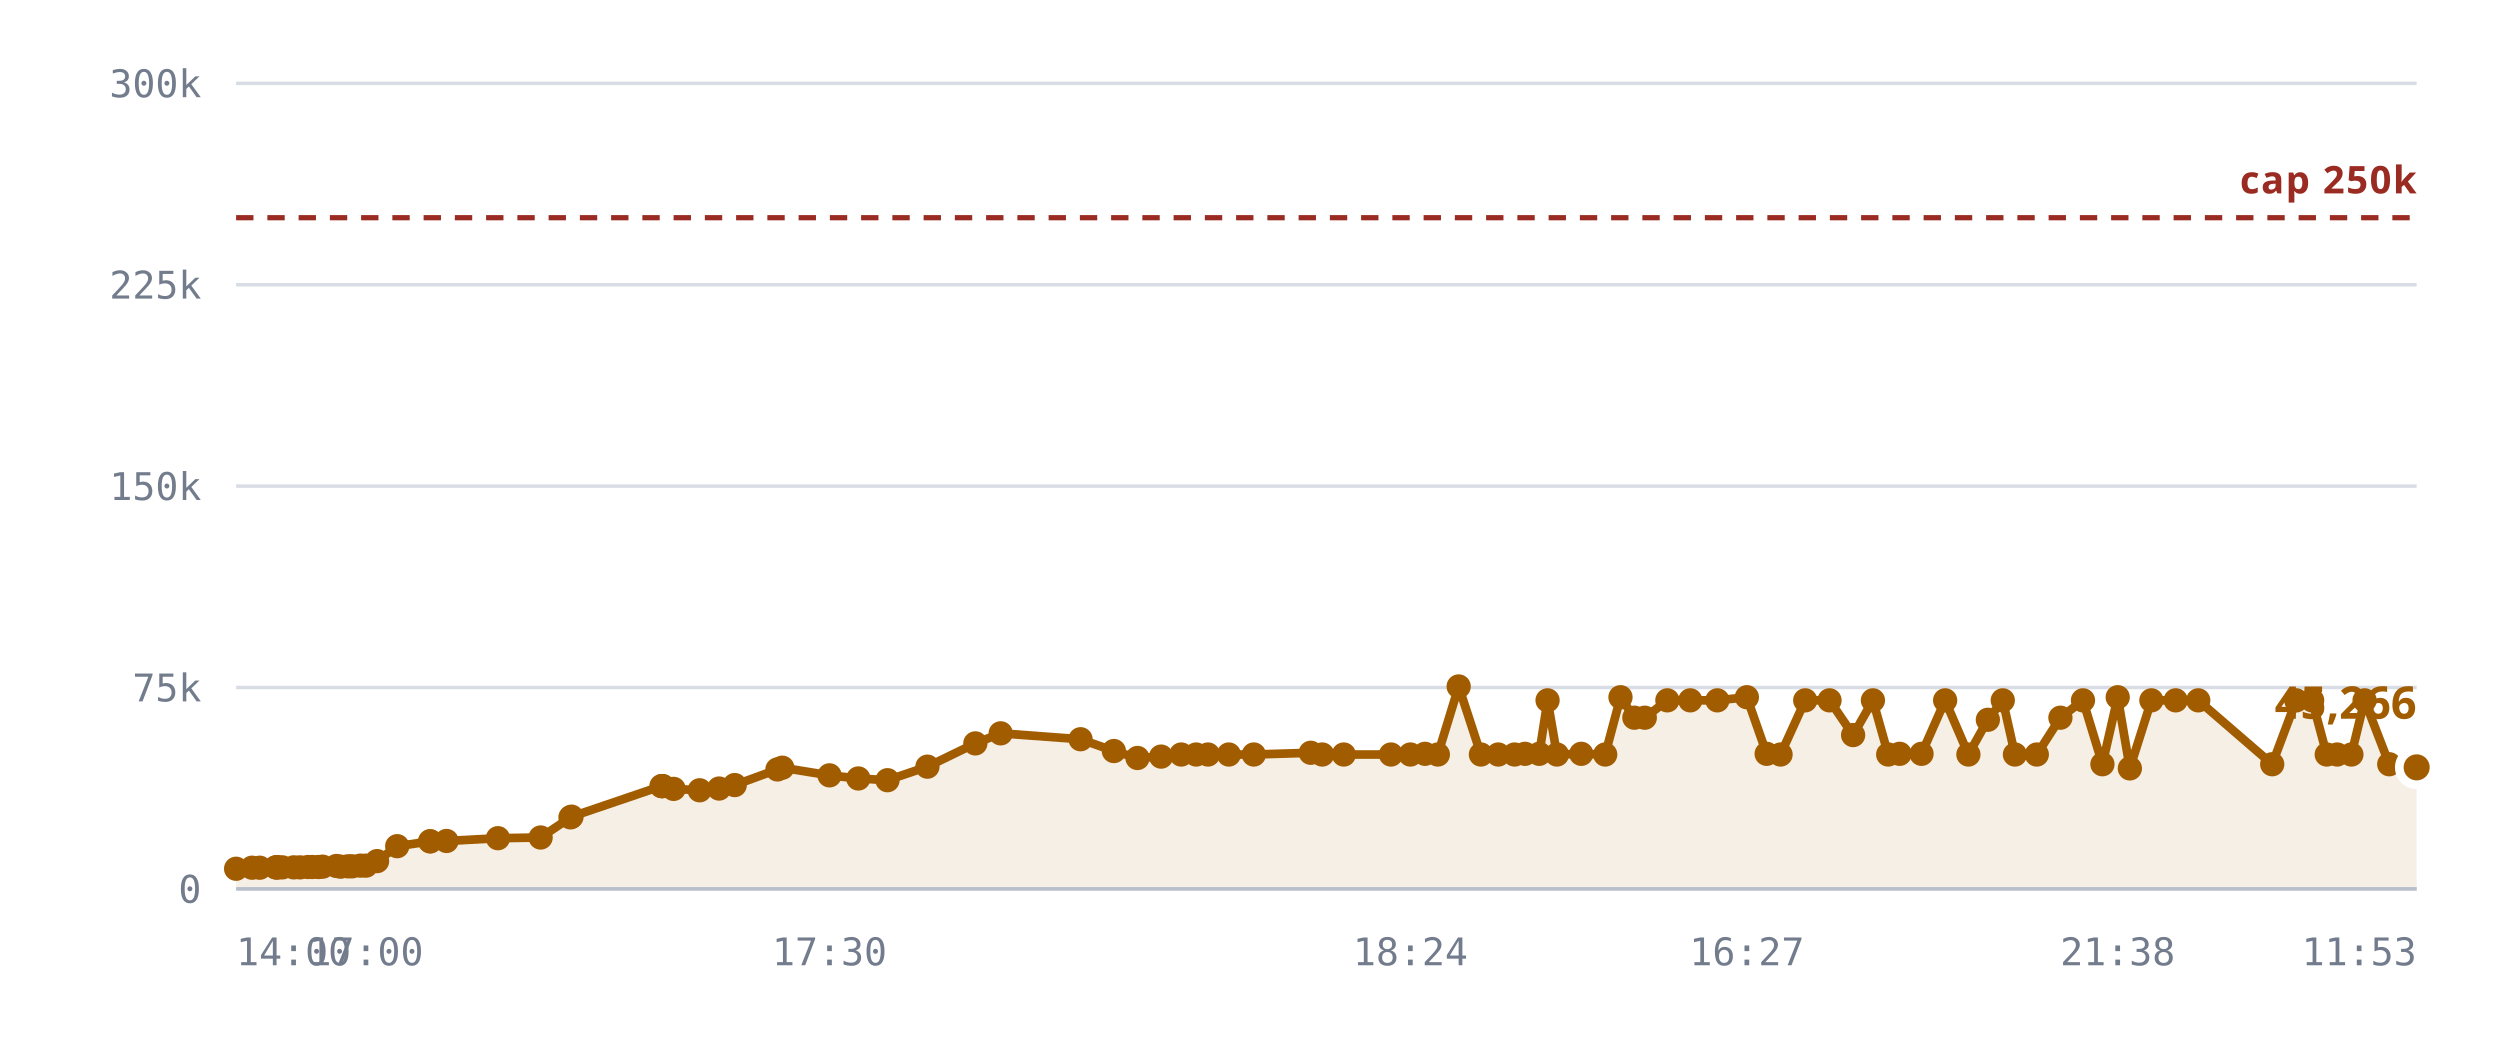
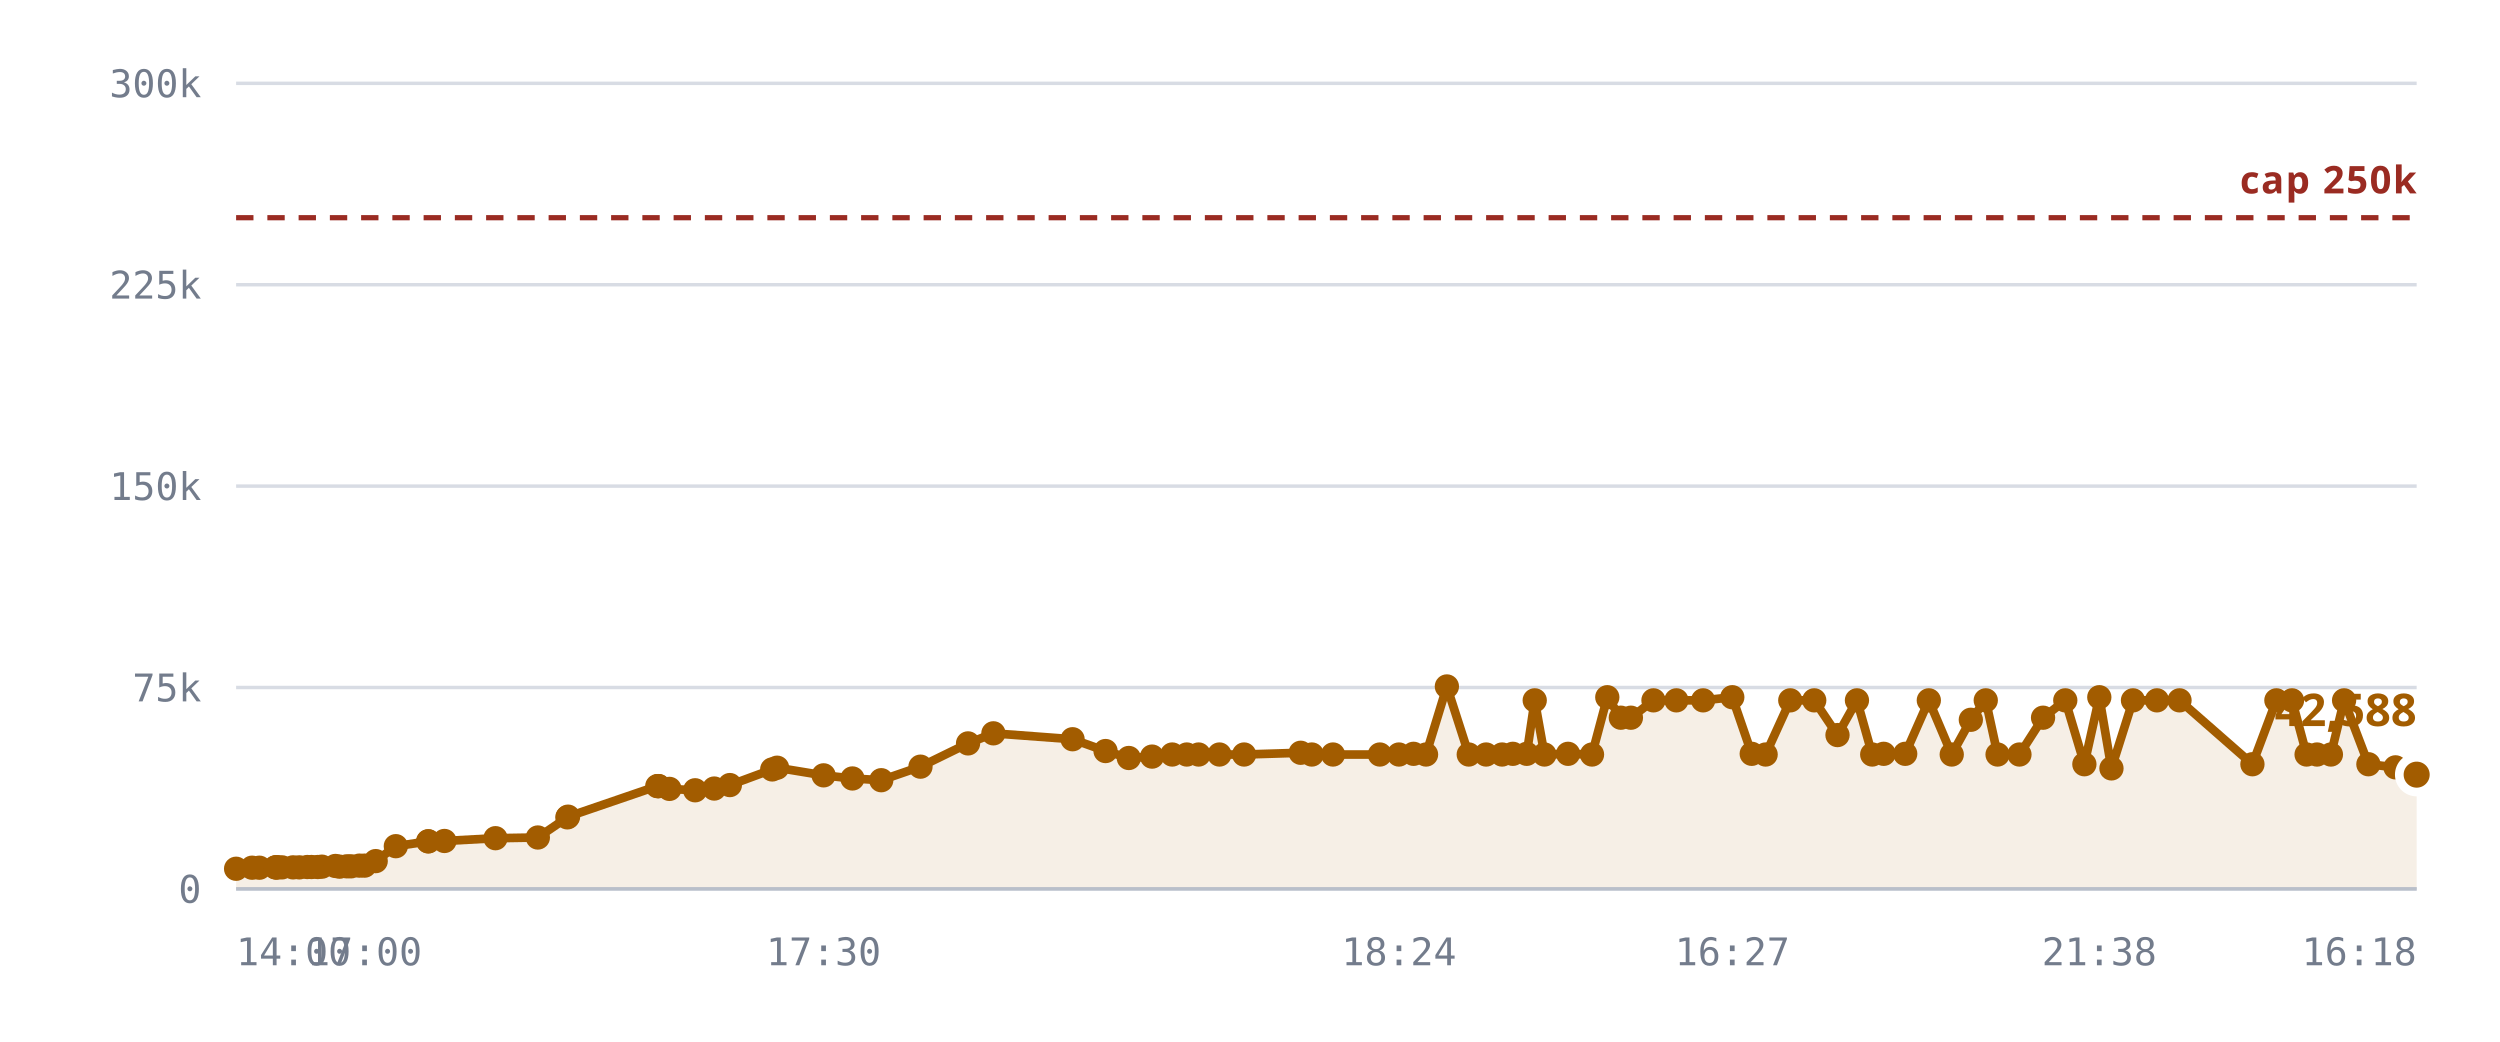
<svg xmlns="http://www.w3.org/2000/svg" viewBox="0 0 720 300" role="img" aria-label="Rooms against the 250,000 cap">
  <style>
    .grid      { stroke: var(--chart-grid, #d8dce4); stroke-width: 1; }
    .cap       { stroke: var(--chart-cap, #9a2b22); stroke-width: 1.5; stroke-dasharray: 5 4; }
    .cap-label { fill: var(--chart-cap, #9a2b22); font: 600 11px Archivo, system-ui, sans-serif; letter-spacing: .04em; }
    .tick      { fill: var(--chart-muted, #737c8c); font: 500 11px "IBM Plex Mono", ui-monospace, monospace; }
    .tick-y    { text-anchor: end; }
    .tick-x    { text-anchor: middle; }
    .series    { fill: none; stroke: var(--chart-line, #a25c00); stroke-width: 2.5; stroke-linejoin: round; stroke-linecap: round; }
    .fill      { fill: var(--chart-fill, rgba(162,92,0,.10)); stroke: none; }
    .dot       { fill: var(--chart-line, #a25c00); }
    .dot-last  { stroke: var(--chart-bg, #fff); stroke-width: 2.5; }
    .end-label { fill: var(--chart-line, #a25c00); font: 700 13px Archivo, system-ui, sans-serif; }
    .axis      { stroke: var(--chart-axis, #b9bfca); stroke-width: 1; }
  </style>
  <line x1="68" y1="256.0" x2="696" y2="256.0" class="grid" />
  <text x="58" y="260.0" class="tick tick-y">0</text>
  <line x1="68" y1="198.0" x2="696" y2="198.0" class="grid" />
  <text x="58" y="202.0" class="tick tick-y">75k</text>
  <line x1="68" y1="140.0" x2="696" y2="140.0" class="grid" />
  <text x="58" y="144.0" class="tick tick-y">150k</text>
  <line x1="68" y1="82.0" x2="696" y2="82.0" class="grid" />
  <text x="58" y="86.0" class="tick tick-y">225k</text>
  <line x1="68" y1="24.0" x2="696" y2="24.0" class="grid" />
  <text x="58" y="28.0" class="tick tick-y">300k</text>
-   <path d="M68.0,250.2 L72.6,249.9 L74.8,249.9 L79.4,249.8 L79.6,249.8 L79.7,249.8 L80.1,249.8 L81.3,249.8 L84.6,249.8 L86.4,249.8 L88.7,249.7 L89.9,249.7 L91.7,249.7 L92.9,249.6 L96.9,249.4 L98.1,249.6 L100.2,249.5 L101.4,249.5 L103.8,249.3 L105.4,249.3 L108.6,248.0 L114.4,243.7 L123.9,242.3 L123.9,242.3 L128.6,242.2 L143.4,241.4 L155.7,241.2 L164.3,235.4 L164.6,235.2 L190.5,226.4 L190.7,226.4 L190.9,226.4 L194.0,227.2 L201.5,227.6 L207.1,227.1 L211.6,226.1 L223.9,221.6 L225.3,221.1 L238.9,223.3 L247.2,224.2 L255.6,224.7 L267.1,220.8 L280.9,214.1 L288.2,211.2 L311.2,212.9 L320.8,216.3 L327.6,218.3 L334.4,217.9 L340.2,217.3 L344.5,217.3 L347.9,217.3 L353.9,217.3 L361.1,217.3 L377.5,216.8 L380.8,217.3 L387.0,217.3 L400.6,217.3 L406.2,217.3 L410.4,217.1 L414.1,217.3 L420.1,197.7 L426.5,217.3 L431.5,217.3 L436.2,217.3 L439.2,217.1 L443.3,217.1 L445.7,201.7 L448.4,217.3 L455.4,217.1 L462.3,217.3 L466.7,200.8 L470.7,206.7 L473.7,206.7 L480.2,201.7 L486.8,201.7 L494.6,201.7 L503.1,200.8 L508.8,217.1 L512.8,217.3 L519.9,201.7 L526.9,201.7 L533.7,211.7 L539.4,201.7 L543.8,217.3 L547.1,217.1 L553.4,217.1 L560.2,201.7 L566.9,217.3 L572.5,207.3 L576.8,201.7 L580.3,217.3 L586.6,217.3 L593.4,206.7 L599.9,201.7 L605.5,220.1 L609.9,200.8 L613.4,221.3 L619.6,201.7 L626.6,201.7 L633.1,201.7 L654.4,220.1 L661.3,201.7 L665.9,201.7 L670.1,217.3 L673.1,217.3 L677.2,217.3 L681.0,201.7 L688.1,220.1 L696.0,221.0 L696.0,256.0 L68.0,256.0 Z" class="fill" />
+   <path d="M68.0,250.2 L72.6,249.9 L74.7,249.9 L79.3,249.8 L79.5,249.8 L79.6,249.8 L80.0,249.8 L81.2,249.8 L84.4,249.8 L86.2,249.8 L88.5,249.7 L89.7,249.7 L91.5,249.7 L92.7,249.6 L96.6,249.4 L97.8,249.6 L99.9,249.5 L101.1,249.5 L103.5,249.3 L105.0,249.3 L108.2,248.0 L114.0,243.7 L123.3,242.3 L123.4,242.3 L128.0,242.2 L142.7,241.4 L154.9,241.2 L163.4,235.4 L163.6,235.2 L189.3,226.4 L189.6,226.4 L189.7,226.4 L192.8,227.2 L200.2,227.6 L205.7,227.1 L210.2,226.1 L222.4,221.6 L223.8,221.1 L237.2,223.3 L245.5,224.2 L253.8,224.7 L265.1,220.8 L278.8,214.1 L286.1,211.2 L308.9,212.9 L318.4,216.3 L325.1,218.3 L331.8,217.9 L337.6,217.3 L341.8,217.3 L345.2,217.3 L351.2,217.3 L358.3,217.3 L374.6,216.8 L377.8,217.3 L383.9,217.3 L397.4,217.3 L402.9,217.3 L407.1,217.1 L410.7,217.3 L416.7,197.7 L423.0,217.3 L428.0,217.3 L432.6,217.3 L435.7,217.1 L439.7,217.1 L442.0,201.7 L444.8,217.3 L451.6,217.1 L458.5,217.3 L462.9,200.8 L466.8,206.7 L469.7,206.7 L476.2,201.7 L482.8,201.7 L490.5,201.7 L498.9,200.8 L504.5,217.1 L508.5,217.3 L515.6,201.7 L522.5,201.7 L529.2,211.7 L534.8,201.7 L539.2,217.3 L542.5,217.1 L548.7,217.1 L555.5,201.7 L562.1,217.3 L567.6,207.3 L571.9,201.7 L575.3,217.3 L581.6,217.3 L588.4,206.7 L594.8,201.7 L600.3,220.1 L604.6,200.8 L608.1,221.3 L614.3,201.7 L621.2,201.7 L627.7,201.7 L648.7,220.1 L655.6,201.7 L660.1,201.7 L664.3,217.3 L667.3,217.3 L671.3,217.3 L675.1,201.7 L682.1,220.1 L689.9,221.0 L696.0,223.1 L696.0,256.0 L68.0,256.0 Z" class="fill" />
  <line x1="68" y1="62.7" x2="696" y2="62.7" class="cap" />
  <text x="696" y="55.7" class="cap-label" text-anchor="end">cap 250k</text>
-   <path d="M68.0,250.2 L72.6,249.9 L74.8,249.9 L79.4,249.8 L79.6,249.8 L79.7,249.8 L80.1,249.8 L81.3,249.8 L84.6,249.8 L86.4,249.8 L88.7,249.7 L89.9,249.7 L91.7,249.7 L92.9,249.6 L96.9,249.4 L98.1,249.6 L100.2,249.5 L101.4,249.5 L103.8,249.3 L105.4,249.3 L108.6,248.0 L114.4,243.7 L123.9,242.3 L123.9,242.3 L128.6,242.2 L143.4,241.4 L155.7,241.2 L164.3,235.4 L164.6,235.2 L190.5,226.4 L190.7,226.4 L190.9,226.4 L194.0,227.2 L201.5,227.6 L207.1,227.1 L211.6,226.1 L223.9,221.6 L225.3,221.1 L238.9,223.3 L247.2,224.2 L255.6,224.7 L267.1,220.8 L280.9,214.1 L288.2,211.2 L311.2,212.9 L320.8,216.3 L327.6,218.3 L334.4,217.9 L340.2,217.3 L344.5,217.3 L347.9,217.3 L353.9,217.3 L361.1,217.3 L377.5,216.8 L380.8,217.3 L387.0,217.3 L400.6,217.3 L406.2,217.3 L410.4,217.1 L414.1,217.3 L420.1,197.7 L426.5,217.3 L431.5,217.3 L436.2,217.3 L439.2,217.1 L443.3,217.1 L445.7,201.7 L448.4,217.3 L455.4,217.1 L462.3,217.3 L466.7,200.8 L470.7,206.7 L473.7,206.7 L480.2,201.7 L486.8,201.7 L494.6,201.7 L503.1,200.8 L508.8,217.1 L512.8,217.3 L519.9,201.7 L526.9,201.7 L533.7,211.7 L539.4,201.7 L543.8,217.3 L547.1,217.1 L553.4,217.1 L560.2,201.7 L566.9,217.3 L572.5,207.3 L576.8,201.7 L580.3,217.3 L586.6,217.3 L593.4,206.7 L599.9,201.7 L605.5,220.1 L609.9,200.8 L613.4,221.3 L619.6,201.7 L626.6,201.7 L633.1,201.7 L654.4,220.1 L661.3,201.7 L665.9,201.7 L670.1,217.3 L673.1,217.3 L677.2,217.3 L681.0,201.7 L688.1,220.1 L696.0,221.0" class="series" />
+   <path d="M68.0,250.2 L72.6,249.9 L74.7,249.9 L79.3,249.8 L79.5,249.8 L79.6,249.8 L80.0,249.8 L81.2,249.8 L84.4,249.8 L86.2,249.8 L88.5,249.7 L89.7,249.7 L91.5,249.7 L92.7,249.6 L96.6,249.4 L97.8,249.6 L99.9,249.5 L101.1,249.5 L103.5,249.3 L105.0,249.3 L108.2,248.0 L114.0,243.7 L123.3,242.3 L123.4,242.3 L128.0,242.2 L142.7,241.4 L154.9,241.2 L163.4,235.4 L163.6,235.2 L189.3,226.4 L189.6,226.4 L189.7,226.4 L192.8,227.2 L200.2,227.6 L205.7,227.1 L210.2,226.1 L222.4,221.6 L223.8,221.1 L237.2,223.3 L245.5,224.2 L253.8,224.7 L265.1,220.8 L278.8,214.1 L286.1,211.2 L308.9,212.9 L318.4,216.3 L325.1,218.3 L331.8,217.9 L337.6,217.3 L341.8,217.3 L345.2,217.3 L351.2,217.3 L358.3,217.3 L374.6,216.8 L377.8,217.3 L383.9,217.3 L397.4,217.3 L402.9,217.3 L407.1,217.1 L410.7,217.3 L416.7,197.7 L423.0,217.3 L428.0,217.3 L432.6,217.3 L435.7,217.1 L439.7,217.1 L442.0,201.7 L444.8,217.3 L451.6,217.1 L458.5,217.3 L462.9,200.8 L466.8,206.7 L469.7,206.7 L476.2,201.7 L482.8,201.7 L490.5,201.7 L498.9,200.8 L504.5,217.1 L508.5,217.3 L515.6,201.7 L522.5,201.7 L529.2,211.7 L534.8,201.7 L539.2,217.3 L542.5,217.1 L548.7,217.1 L555.5,201.7 L562.1,217.3 L567.6,207.3 L571.9,201.7 L575.3,217.3 L581.6,217.3 L588.4,206.7 L594.8,201.7 L600.3,220.1 L604.6,200.8 L608.1,221.3 L614.3,201.7 L621.2,201.7 L627.7,201.7 L648.7,220.1 L655.6,201.7 L660.1,201.7 L664.3,217.3 L667.3,217.3 L671.3,217.3 L675.1,201.7 L682.1,220.1 L689.9,221.0 L696.0,223.1" class="series" />
  <circle cx="68.0" cy="250.2" r="3.5" class="dot" />
  <circle cx="72.6" cy="249.9" r="3.5" class="dot" />
-   <circle cx="74.8" cy="249.9" r="3.5" class="dot" />
-   <circle cx="79.4" cy="249.8" r="3.5" class="dot" />
+   <circle cx="74.7" cy="249.9" r="3.5" class="dot" />
+   <circle cx="79.3" cy="249.8" r="3.5" class="dot" />
+   <circle cx="79.5" cy="249.8" r="3.5" class="dot" />
  <circle cx="79.6" cy="249.8" r="3.5" class="dot" />
-   <circle cx="79.7" cy="249.8" r="3.5" class="dot" />
-   <circle cx="80.1" cy="249.8" r="3.5" class="dot" />
-   <circle cx="81.3" cy="249.8" r="3.5" class="dot" />
-   <circle cx="84.6" cy="249.8" r="3.5" class="dot" />
-   <circle cx="86.4" cy="249.8" r="3.5" class="dot" />
-   <circle cx="88.7" cy="249.7" r="3.5" class="dot" />
-   <circle cx="89.9" cy="249.7" r="3.5" class="dot" />
-   <circle cx="91.7" cy="249.7" r="3.5" class="dot" />
-   <circle cx="92.9" cy="249.6" r="3.5" class="dot" />
-   <circle cx="96.9" cy="249.4" r="3.5" class="dot" />
-   <circle cx="98.1" cy="249.6" r="3.5" class="dot" />
-   <circle cx="100.2" cy="249.5" r="3.5" class="dot" />
-   <circle cx="101.4" cy="249.5" r="3.5" class="dot" />
-   <circle cx="103.8" cy="249.3" r="3.5" class="dot" />
-   <circle cx="105.4" cy="249.3" r="3.5" class="dot" />
-   <circle cx="108.6" cy="248.0" r="3.5" class="dot" />
-   <circle cx="114.4" cy="243.7" r="3.5" class="dot" />
-   <circle cx="123.9" cy="242.3" r="3.5" class="dot" />
-   <circle cx="123.9" cy="242.3" r="3.5" class="dot" />
-   <circle cx="128.6" cy="242.2" r="3.5" class="dot" />
-   <circle cx="143.4" cy="241.4" r="3.5" class="dot" />
-   <circle cx="155.7" cy="241.2" r="3.5" class="dot" />
-   <circle cx="164.3" cy="235.4" r="3.5" class="dot" />
-   <circle cx="164.6" cy="235.2" r="3.5" class="dot" />
-   <circle cx="190.5" cy="226.4" r="3.5" class="dot" />
-   <circle cx="190.7" cy="226.4" r="3.5" class="dot" />
-   <circle cx="190.9" cy="226.4" r="3.5" class="dot" />
-   <circle cx="194.0" cy="227.2" r="3.5" class="dot" />
-   <circle cx="201.5" cy="227.6" r="3.5" class="dot" />
-   <circle cx="207.1" cy="227.1" r="3.5" class="dot" />
-   <circle cx="211.6" cy="226.1" r="3.5" class="dot" />
-   <circle cx="223.9" cy="221.6" r="3.5" class="dot" />
-   <circle cx="225.3" cy="221.1" r="3.5" class="dot" />
-   <circle cx="238.9" cy="223.3" r="3.5" class="dot" />
-   <circle cx="247.2" cy="224.2" r="3.5" class="dot" />
-   <circle cx="255.6" cy="224.7" r="3.5" class="dot" />
-   <circle cx="267.1" cy="220.8" r="3.5" class="dot" />
-   <circle cx="280.9" cy="214.1" r="3.5" class="dot" />
-   <circle cx="288.2" cy="211.2" r="3.5" class="dot" />
-   <circle cx="311.2" cy="212.9" r="3.5" class="dot" />
-   <circle cx="320.8" cy="216.3" r="3.5" class="dot" />
-   <circle cx="327.6" cy="218.3" r="3.5" class="dot" />
-   <circle cx="334.4" cy="217.9" r="3.5" class="dot" />
-   <circle cx="340.2" cy="217.3" r="3.5" class="dot" />
-   <circle cx="344.5" cy="217.3" r="3.5" class="dot" />
-   <circle cx="347.9" cy="217.3" r="3.5" class="dot" />
-   <circle cx="353.9" cy="217.3" r="3.5" class="dot" />
-   <circle cx="361.1" cy="217.3" r="3.5" class="dot" />
-   <circle cx="377.5" cy="216.8" r="3.5" class="dot" />
-   <circle cx="380.8" cy="217.3" r="3.5" class="dot" />
-   <circle cx="387.0" cy="217.3" r="3.5" class="dot" />
-   <circle cx="400.6" cy="217.3" r="3.5" class="dot" />
-   <circle cx="406.2" cy="217.3" r="3.5" class="dot" />
-   <circle cx="410.4" cy="217.1" r="3.5" class="dot" />
-   <circle cx="414.1" cy="217.3" r="3.5" class="dot" />
-   <circle cx="420.1" cy="197.7" r="3.5" class="dot" />
-   <circle cx="426.5" cy="217.3" r="3.5" class="dot" />
-   <circle cx="431.5" cy="217.3" r="3.5" class="dot" />
-   <circle cx="436.2" cy="217.3" r="3.5" class="dot" />
-   <circle cx="439.2" cy="217.1" r="3.5" class="dot" />
-   <circle cx="443.3" cy="217.1" r="3.5" class="dot" />
-   <circle cx="445.7" cy="201.7" r="3.5" class="dot" />
-   <circle cx="448.4" cy="217.3" r="3.5" class="dot" />
-   <circle cx="455.4" cy="217.1" r="3.5" class="dot" />
-   <circle cx="462.3" cy="217.3" r="3.5" class="dot" />
-   <circle cx="466.7" cy="200.8" r="3.5" class="dot" />
-   <circle cx="470.7" cy="206.7" r="3.5" class="dot" />
-   <circle cx="473.7" cy="206.7" r="3.5" class="dot" />
-   <circle cx="480.2" cy="201.7" r="3.5" class="dot" />
-   <circle cx="486.8" cy="201.7" r="3.5" class="dot" />
-   <circle cx="494.6" cy="201.7" r="3.5" class="dot" />
-   <circle cx="503.1" cy="200.8" r="3.5" class="dot" />
-   <circle cx="508.8" cy="217.1" r="3.5" class="dot" />
-   <circle cx="512.8" cy="217.3" r="3.5" class="dot" />
-   <circle cx="519.9" cy="201.7" r="3.5" class="dot" />
-   <circle cx="526.9" cy="201.7" r="3.5" class="dot" />
-   <circle cx="533.7" cy="211.7" r="3.5" class="dot" />
-   <circle cx="539.4" cy="201.7" r="3.5" class="dot" />
-   <circle cx="543.8" cy="217.3" r="3.5" class="dot" />
-   <circle cx="547.1" cy="217.1" r="3.5" class="dot" />
-   <circle cx="553.4" cy="217.1" r="3.5" class="dot" />
-   <circle cx="560.2" cy="201.7" r="3.5" class="dot" />
-   <circle cx="566.9" cy="217.3" r="3.5" class="dot" />
-   <circle cx="572.5" cy="207.3" r="3.5" class="dot" />
-   <circle cx="576.8" cy="201.7" r="3.5" class="dot" />
-   <circle cx="580.3" cy="217.3" r="3.5" class="dot" />
-   <circle cx="586.6" cy="217.3" r="3.5" class="dot" />
-   <circle cx="593.4" cy="206.7" r="3.5" class="dot" />
-   <circle cx="599.9" cy="201.7" r="3.5" class="dot" />
-   <circle cx="605.5" cy="220.1" r="3.5" class="dot" />
-   <circle cx="609.9" cy="200.8" r="3.5" class="dot" />
-   <circle cx="613.4" cy="221.3" r="3.5" class="dot" />
-   <circle cx="619.6" cy="201.7" r="3.5" class="dot" />
-   <circle cx="626.6" cy="201.7" r="3.5" class="dot" />
-   <circle cx="633.1" cy="201.7" r="3.5" class="dot" />
-   <circle cx="654.4" cy="220.1" r="3.5" class="dot" />
-   <circle cx="661.3" cy="201.7" r="3.5" class="dot" />
-   <circle cx="665.9" cy="201.7" r="3.5" class="dot" />
-   <circle cx="670.1" cy="217.3" r="3.5" class="dot" />
-   <circle cx="673.1" cy="217.3" r="3.5" class="dot" />
-   <circle cx="677.2" cy="217.3" r="3.5" class="dot" />
-   <circle cx="681.0" cy="201.7" r="3.5" class="dot" />
-   <circle cx="688.1" cy="220.1" r="3.5" class="dot" />
-   <circle cx="696.0" cy="221.0" r="5" class="dot dot-last" />
-   <text x="696.0" y="207.0" class="end-label" text-anchor="end">45,266</text>
+   <circle cx="80.0" cy="249.8" r="3.5" class="dot" />
+   <circle cx="81.2" cy="249.8" r="3.5" class="dot" />
+   <circle cx="84.4" cy="249.8" r="3.5" class="dot" />
+   <circle cx="86.2" cy="249.8" r="3.5" class="dot" />
+   <circle cx="88.5" cy="249.7" r="3.5" class="dot" />
+   <circle cx="89.7" cy="249.7" r="3.5" class="dot" />
+   <circle cx="91.5" cy="249.7" r="3.5" class="dot" />
+   <circle cx="92.7" cy="249.6" r="3.5" class="dot" />
+   <circle cx="96.6" cy="249.4" r="3.5" class="dot" />
+   <circle cx="97.8" cy="249.6" r="3.5" class="dot" />
+   <circle cx="99.9" cy="249.5" r="3.5" class="dot" />
+   <circle cx="101.1" cy="249.5" r="3.5" class="dot" />
+   <circle cx="103.5" cy="249.3" r="3.5" class="dot" />
+   <circle cx="105.0" cy="249.3" r="3.5" class="dot" />
+   <circle cx="108.2" cy="248.0" r="3.5" class="dot" />
+   <circle cx="114.0" cy="243.7" r="3.5" class="dot" />
+   <circle cx="123.3" cy="242.3" r="3.5" class="dot" />
+   <circle cx="123.4" cy="242.3" r="3.5" class="dot" />
+   <circle cx="128.0" cy="242.2" r="3.5" class="dot" />
+   <circle cx="142.7" cy="241.4" r="3.5" class="dot" />
+   <circle cx="154.9" cy="241.2" r="3.5" class="dot" />
+   <circle cx="163.4" cy="235.4" r="3.5" class="dot" />
+   <circle cx="163.6" cy="235.2" r="3.5" class="dot" />
+   <circle cx="189.3" cy="226.4" r="3.5" class="dot" />
+   <circle cx="189.6" cy="226.4" r="3.5" class="dot" />
+   <circle cx="189.7" cy="226.4" r="3.5" class="dot" />
+   <circle cx="192.8" cy="227.2" r="3.5" class="dot" />
+   <circle cx="200.2" cy="227.6" r="3.5" class="dot" />
+   <circle cx="205.7" cy="227.1" r="3.5" class="dot" />
+   <circle cx="210.2" cy="226.1" r="3.5" class="dot" />
+   <circle cx="222.4" cy="221.6" r="3.5" class="dot" />
+   <circle cx="223.8" cy="221.1" r="3.5" class="dot" />
+   <circle cx="237.2" cy="223.3" r="3.5" class="dot" />
+   <circle cx="245.5" cy="224.2" r="3.5" class="dot" />
+   <circle cx="253.8" cy="224.7" r="3.5" class="dot" />
+   <circle cx="265.1" cy="220.8" r="3.5" class="dot" />
+   <circle cx="278.8" cy="214.1" r="3.5" class="dot" />
+   <circle cx="286.1" cy="211.2" r="3.5" class="dot" />
+   <circle cx="308.9" cy="212.9" r="3.5" class="dot" />
+   <circle cx="318.4" cy="216.3" r="3.5" class="dot" />
+   <circle cx="325.1" cy="218.3" r="3.5" class="dot" />
+   <circle cx="331.8" cy="217.9" r="3.5" class="dot" />
+   <circle cx="337.6" cy="217.3" r="3.5" class="dot" />
+   <circle cx="341.8" cy="217.3" r="3.5" class="dot" />
+   <circle cx="345.2" cy="217.3" r="3.5" class="dot" />
+   <circle cx="351.2" cy="217.3" r="3.5" class="dot" />
+   <circle cx="358.3" cy="217.3" r="3.5" class="dot" />
+   <circle cx="374.6" cy="216.8" r="3.5" class="dot" />
+   <circle cx="377.8" cy="217.3" r="3.5" class="dot" />
+   <circle cx="383.9" cy="217.3" r="3.5" class="dot" />
+   <circle cx="397.4" cy="217.3" r="3.5" class="dot" />
+   <circle cx="402.9" cy="217.3" r="3.5" class="dot" />
+   <circle cx="407.1" cy="217.1" r="3.5" class="dot" />
+   <circle cx="410.7" cy="217.3" r="3.5" class="dot" />
+   <circle cx="416.7" cy="197.7" r="3.5" class="dot" />
+   <circle cx="423.0" cy="217.3" r="3.5" class="dot" />
+   <circle cx="428.0" cy="217.3" r="3.5" class="dot" />
+   <circle cx="432.6" cy="217.3" r="3.5" class="dot" />
+   <circle cx="435.7" cy="217.1" r="3.5" class="dot" />
+   <circle cx="439.7" cy="217.1" r="3.5" class="dot" />
+   <circle cx="442.0" cy="201.7" r="3.5" class="dot" />
+   <circle cx="444.8" cy="217.3" r="3.5" class="dot" />
+   <circle cx="451.6" cy="217.1" r="3.5" class="dot" />
+   <circle cx="458.5" cy="217.3" r="3.5" class="dot" />
+   <circle cx="462.9" cy="200.8" r="3.5" class="dot" />
+   <circle cx="466.8" cy="206.7" r="3.5" class="dot" />
+   <circle cx="469.7" cy="206.7" r="3.5" class="dot" />
+   <circle cx="476.2" cy="201.7" r="3.5" class="dot" />
+   <circle cx="482.8" cy="201.7" r="3.5" class="dot" />
+   <circle cx="490.5" cy="201.7" r="3.5" class="dot" />
+   <circle cx="498.9" cy="200.8" r="3.5" class="dot" />
+   <circle cx="504.5" cy="217.1" r="3.5" class="dot" />
+   <circle cx="508.5" cy="217.3" r="3.5" class="dot" />
+   <circle cx="515.6" cy="201.7" r="3.5" class="dot" />
+   <circle cx="522.5" cy="201.7" r="3.5" class="dot" />
+   <circle cx="529.2" cy="211.7" r="3.5" class="dot" />
+   <circle cx="534.8" cy="201.7" r="3.5" class="dot" />
+   <circle cx="539.2" cy="217.3" r="3.5" class="dot" />
+   <circle cx="542.5" cy="217.1" r="3.5" class="dot" />
+   <circle cx="548.7" cy="217.1" r="3.5" class="dot" />
+   <circle cx="555.5" cy="201.7" r="3.5" class="dot" />
+   <circle cx="562.1" cy="217.3" r="3.5" class="dot" />
+   <circle cx="567.6" cy="207.3" r="3.5" class="dot" />
+   <circle cx="571.9" cy="201.7" r="3.5" class="dot" />
+   <circle cx="575.3" cy="217.3" r="3.5" class="dot" />
+   <circle cx="581.6" cy="217.3" r="3.5" class="dot" />
+   <circle cx="588.4" cy="206.7" r="3.5" class="dot" />
+   <circle cx="594.8" cy="201.7" r="3.5" class="dot" />
+   <circle cx="600.3" cy="220.1" r="3.5" class="dot" />
+   <circle cx="604.6" cy="200.8" r="3.5" class="dot" />
+   <circle cx="608.1" cy="221.3" r="3.5" class="dot" />
+   <circle cx="614.3" cy="201.7" r="3.5" class="dot" />
+   <circle cx="621.2" cy="201.7" r="3.5" class="dot" />
+   <circle cx="627.7" cy="201.7" r="3.5" class="dot" />
+   <circle cx="648.7" cy="220.1" r="3.5" class="dot" />
+   <circle cx="655.6" cy="201.7" r="3.5" class="dot" />
+   <circle cx="660.1" cy="201.7" r="3.5" class="dot" />
+   <circle cx="664.3" cy="217.3" r="3.5" class="dot" />
+   <circle cx="667.3" cy="217.3" r="3.5" class="dot" />
+   <circle cx="671.3" cy="217.3" r="3.5" class="dot" />
+   <circle cx="675.1" cy="201.7" r="3.5" class="dot" />
+   <circle cx="682.1" cy="220.1" r="3.5" class="dot" />
+   <circle cx="689.9" cy="221.0" r="3.5" class="dot" />
+   <circle cx="696.0" cy="223.1" r="5" class="dot dot-last" />
+   <text x="696.0" y="209.1" class="end-label" text-anchor="end">42,588</text>
  <line x1="68" y1="256" x2="696" y2="256" class="axis" />
  <text x="68.0" y="278" class="tick" text-anchor="start">14:00</text>
-   <text x="105.4" y="278" class="tick" text-anchor="middle">17:00</text>
-   <text x="238.9" y="278" class="tick" text-anchor="middle">17:30</text>
-   <text x="406.2" y="278" class="tick" text-anchor="middle">18:24</text>
-   <text x="503.1" y="278" class="tick" text-anchor="middle">16:27</text>
-   <text x="609.9" y="278" class="tick" text-anchor="middle">21:38</text>
-   <text x="696.0" y="278" class="tick" text-anchor="end">11:53</text>
+   <text x="105.0" y="278" class="tick" text-anchor="middle">17:00</text>
+   <text x="237.2" y="278" class="tick" text-anchor="middle">17:30</text>
+   <text x="402.9" y="278" class="tick" text-anchor="middle">18:24</text>
+   <text x="498.9" y="278" class="tick" text-anchor="middle">16:27</text>
+   <text x="604.6" y="278" class="tick" text-anchor="middle">21:38</text>
+   <text x="696.0" y="278" class="tick" text-anchor="end">16:18</text>
</svg>
